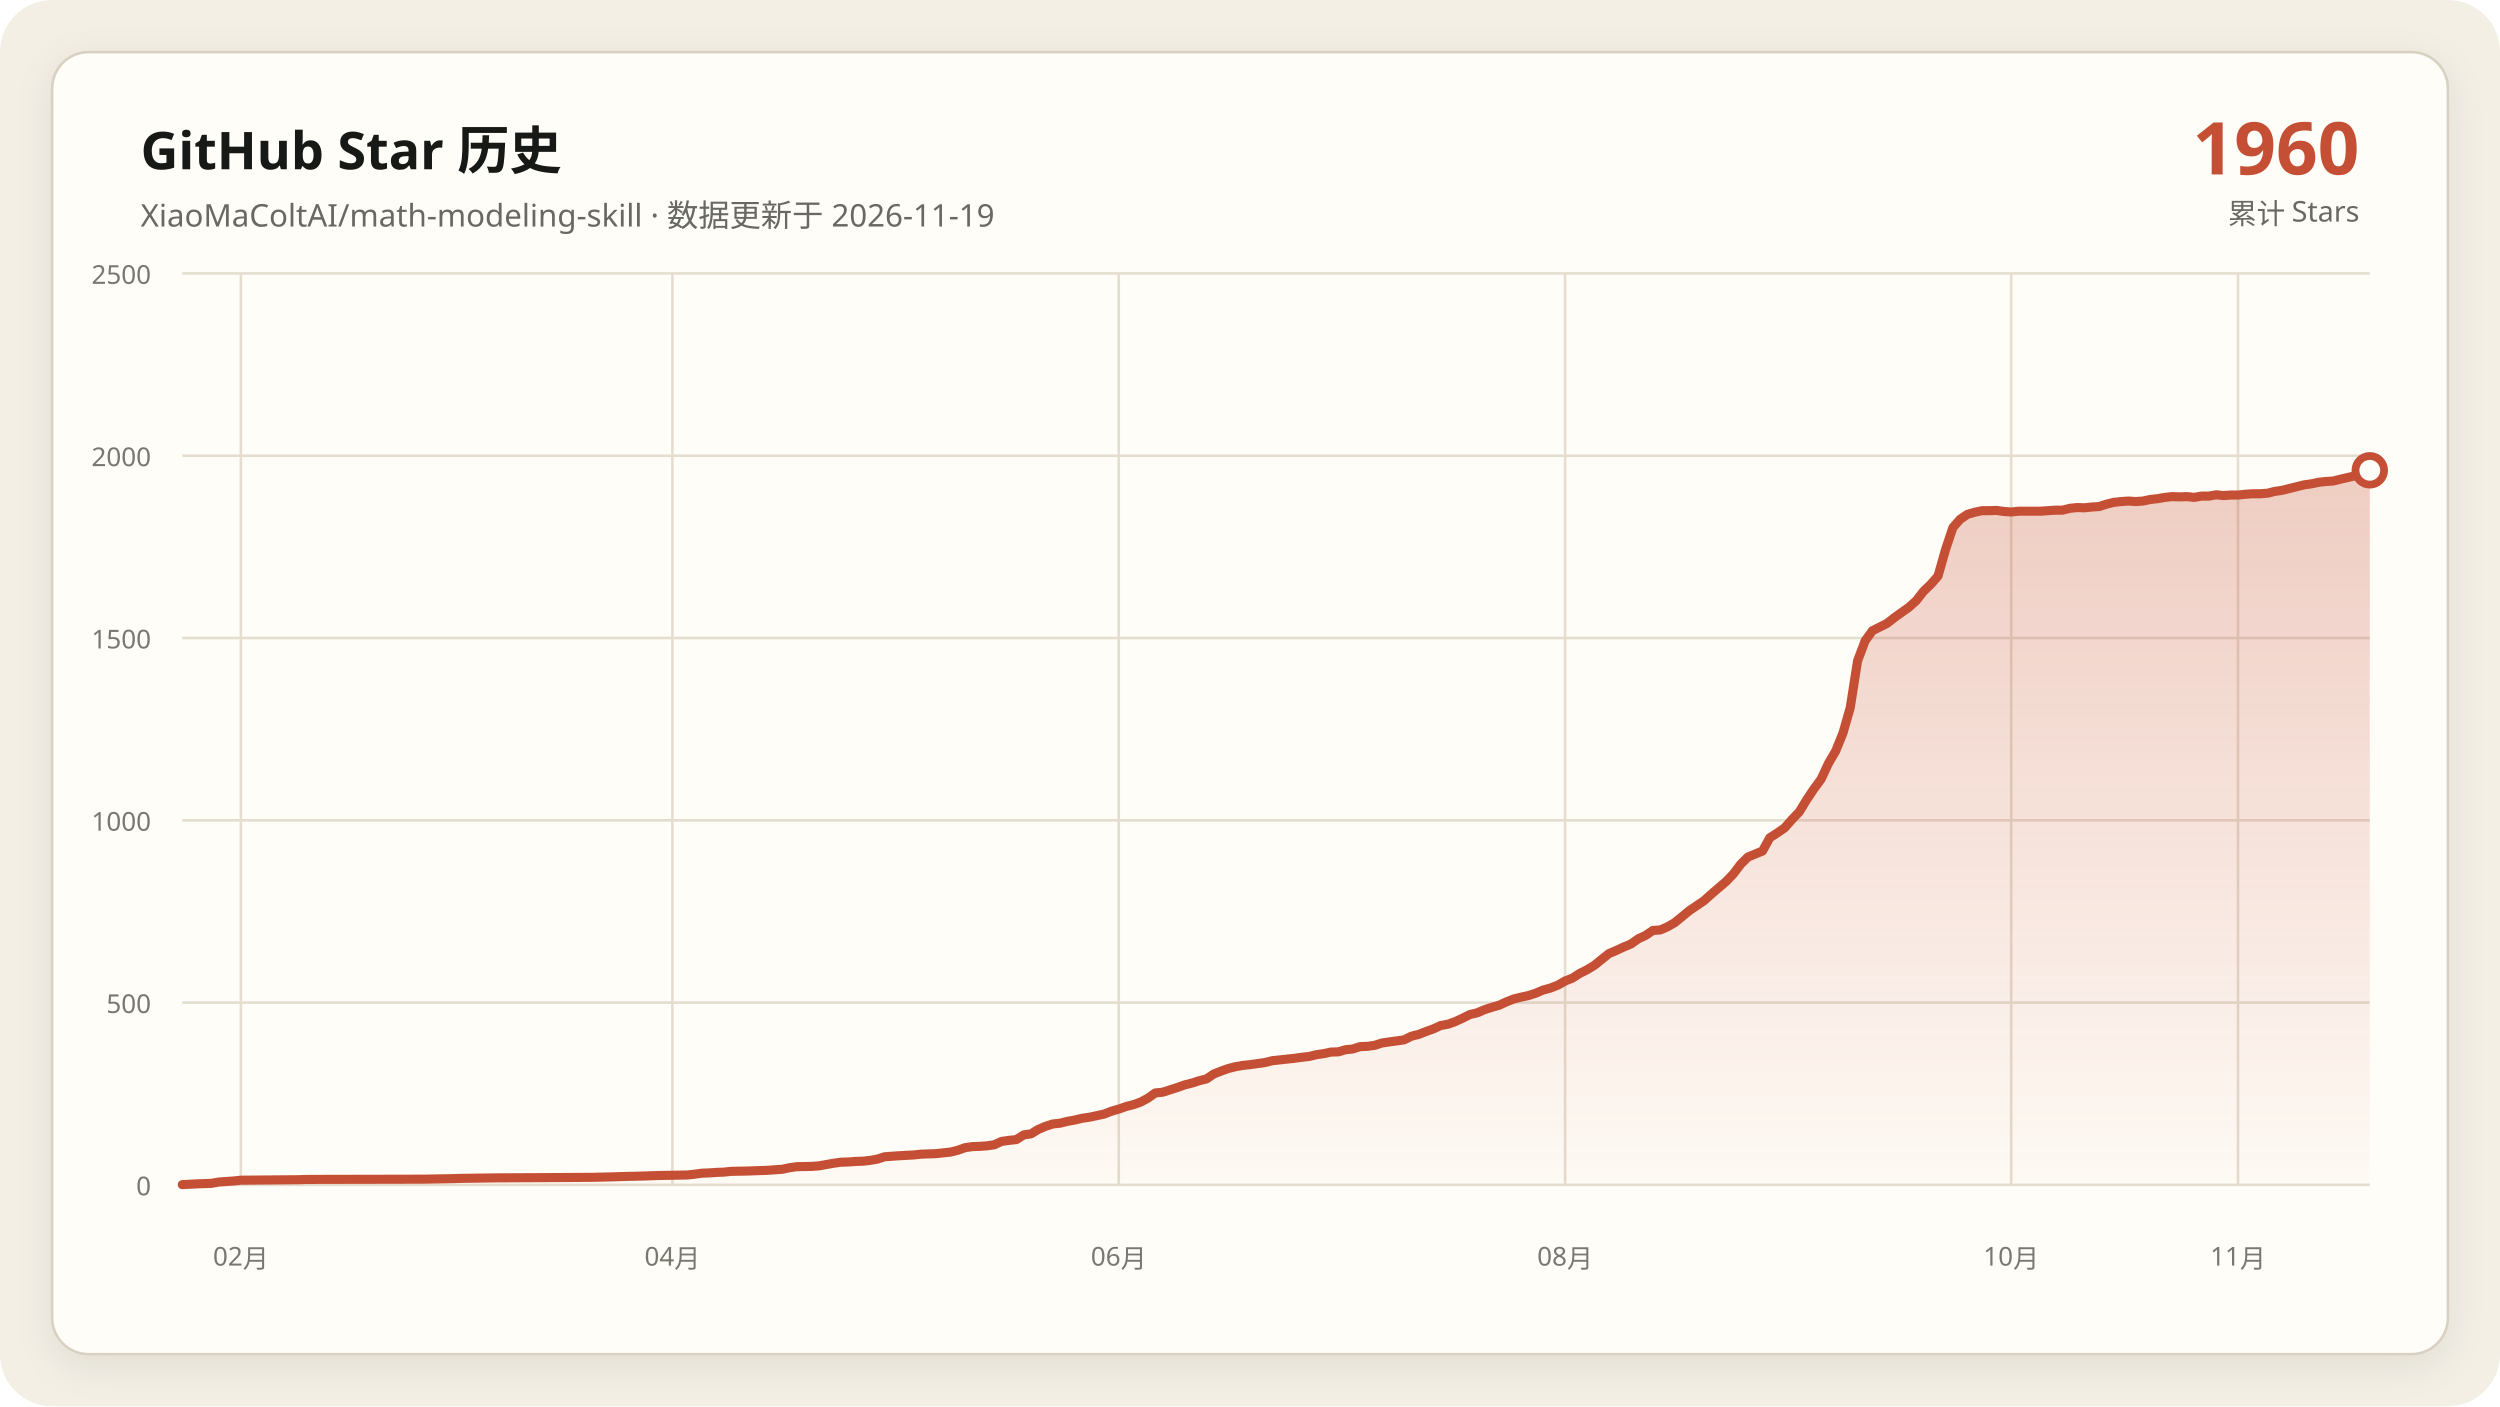
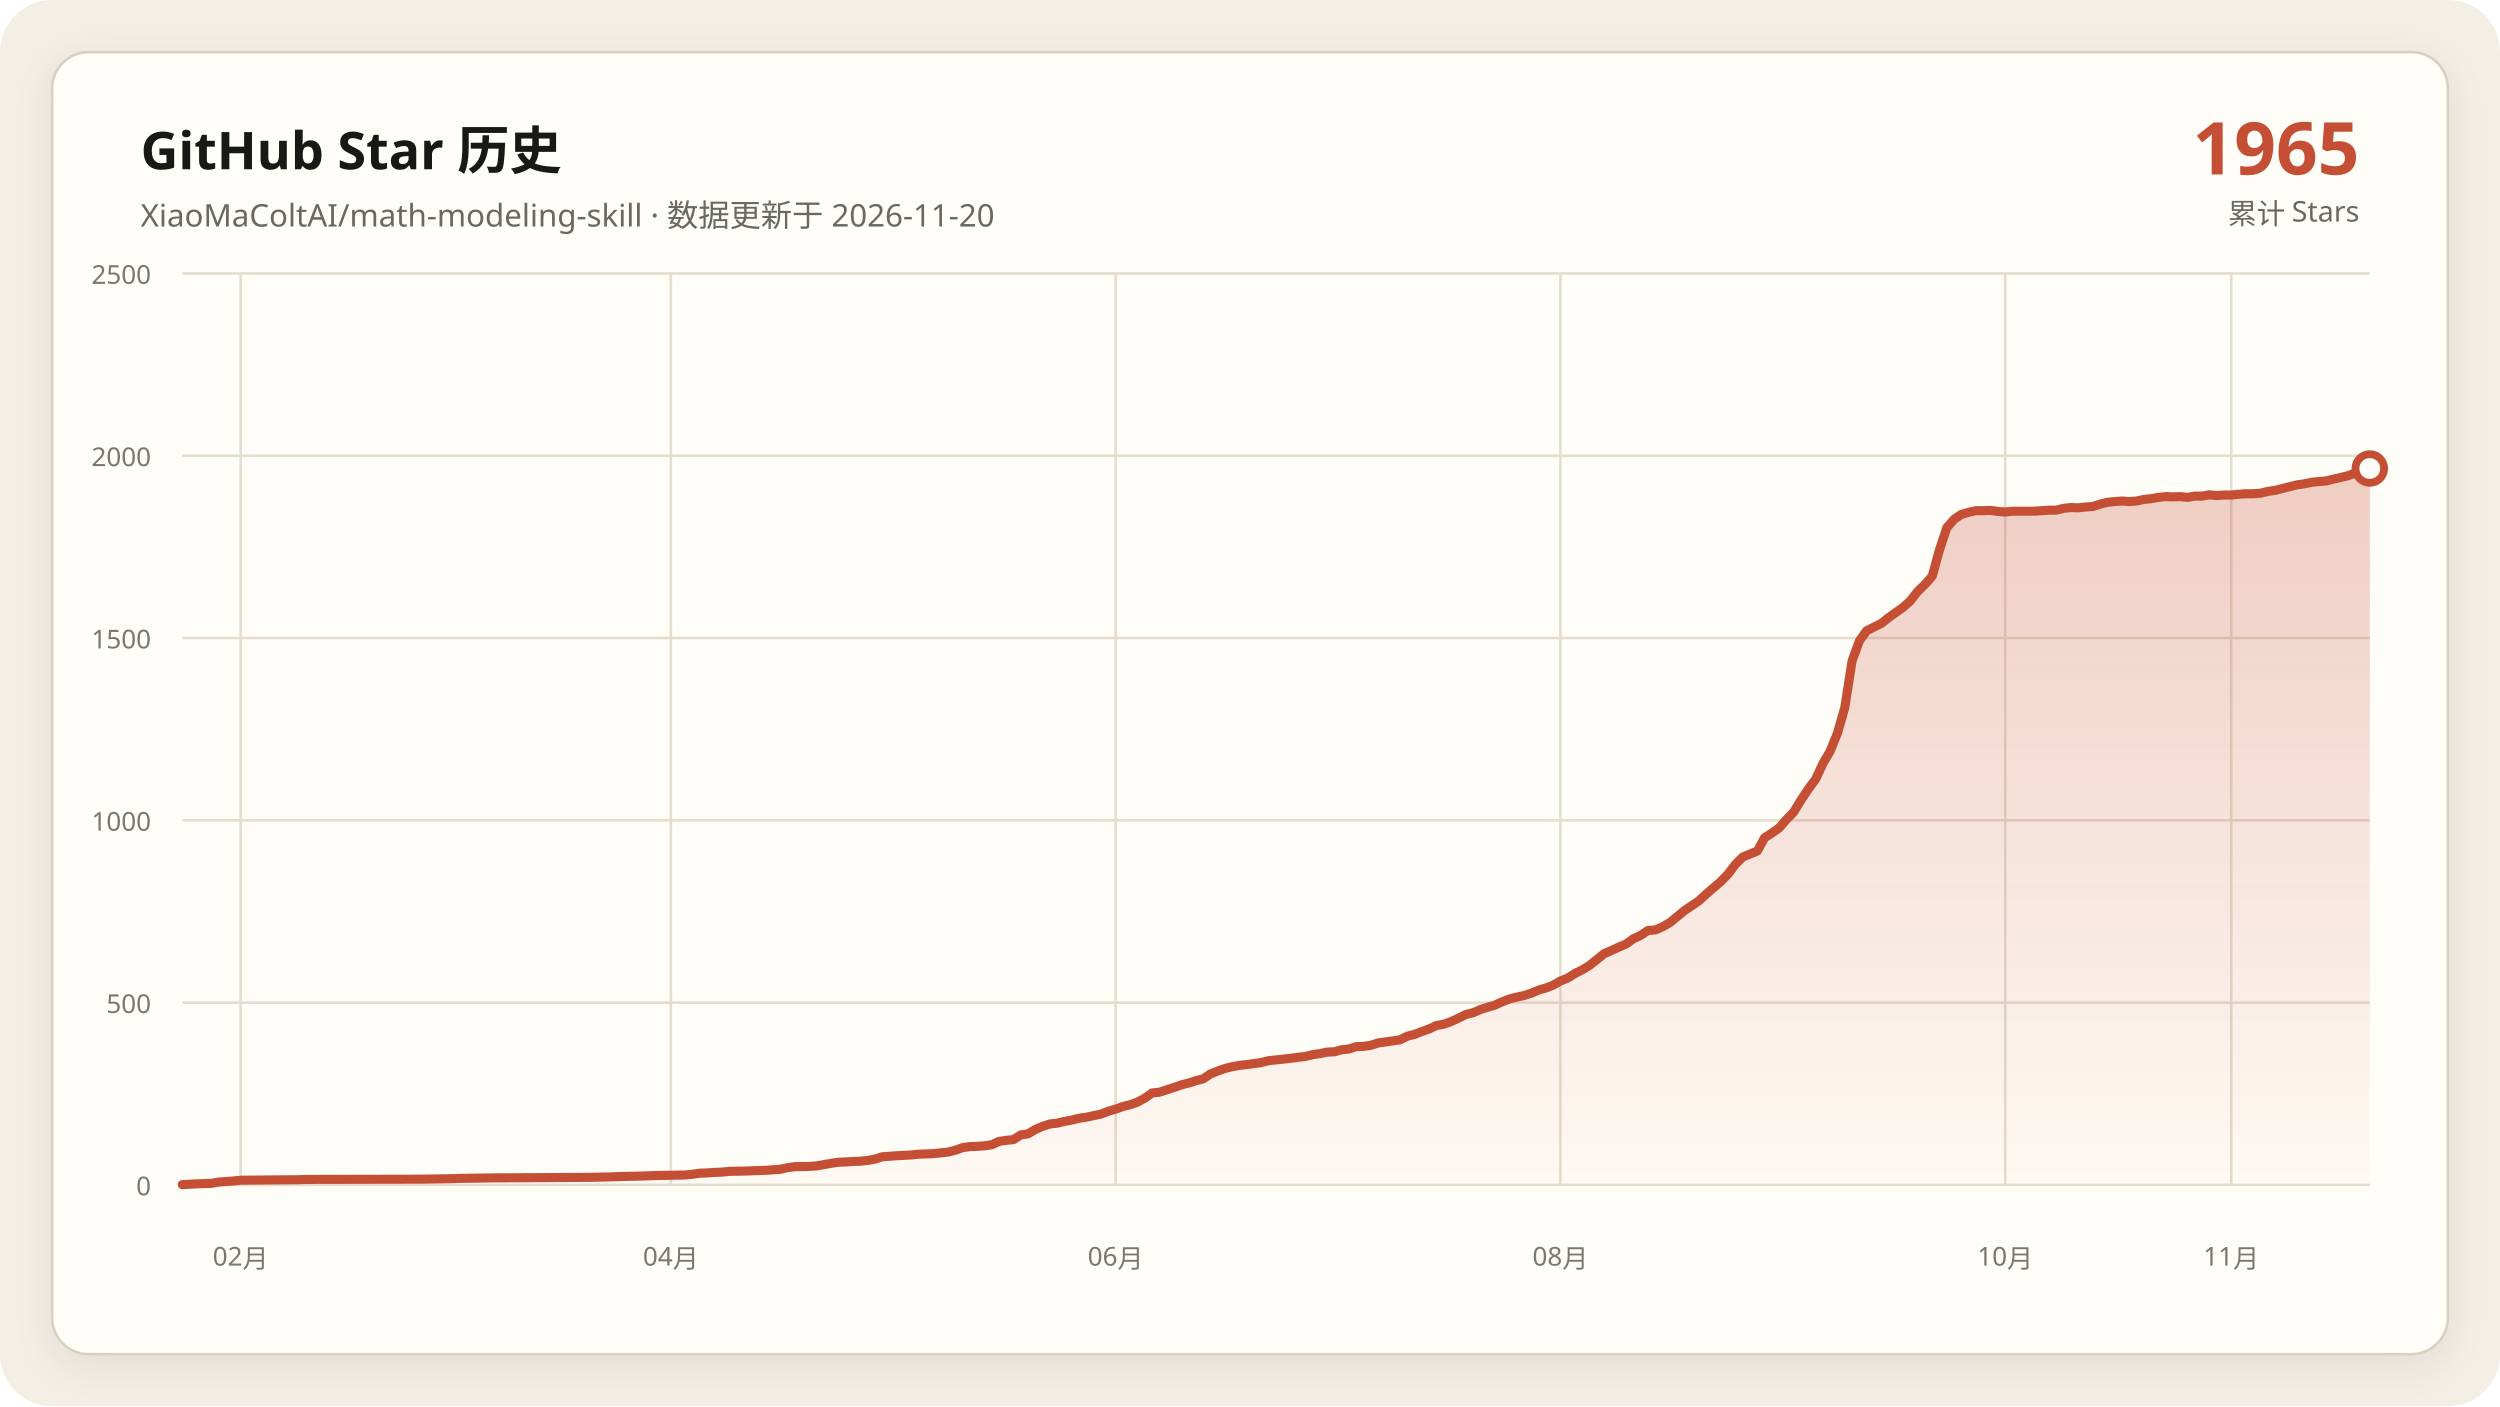
<svg xmlns="http://www.w3.org/2000/svg" data-y-max="2500" viewBox="0 0 960 540" role="img" aria-labelledby="title desc">
  <defs>
    <linearGradient id="area" x1="0" y1="0" x2="0" y2="1">
      <stop offset="0" stop-color="#c54f35" stop-opacity=".28" />
      <stop offset="1" stop-color="#c54f35" stop-opacity=".02" />
    </linearGradient>
    <filter id="shadow" x="-10%" y="-10%" width="120%" height="120%">
      <feDropShadow dx="0" dy="4" stdDeviation="7" flood-color="#171917" flood-opacity=".08" />
    </filter>
  </defs>
  <rect width="960" height="540" rx="20" fill="#f3efe5" />
  <rect x="20" y="20" width="920" height="500" rx="14" fill="#fffdf8" stroke="#d8d0c0" filter="url(#shadow)" />
  <g font-family="Segoe UI, Microsoft YaHei, sans-serif">
    <text x="54" y="65" fill="#171917" font-size="20" font-weight="700">GitHub Star 历史</text>
-     <text x="54" y="87" fill="#686961" font-size="12">XiaoMaColtAI/math-modeling-skill · 数据更新于 2026-11-19</text>
-     <text x="906" y="67" fill="#c54f35" font-size="28" font-weight="750" text-anchor="end">1960</text>
+     <text x="54" y="87" fill="#686961" font-size="12">XiaoMaColtAI/math-modeling-skill · 数据更新于 2026-11-20</text>
+     <text x="906" y="67" fill="#c54f35" font-size="28" font-weight="750" text-anchor="end">1965</text>
    <text x="906" y="86" fill="#686961" font-size="11" text-anchor="end">累计 Stars</text>
    <g fill="#77786f" font-size="10">
      <path d="M70 455.0H910" fill="none" stroke="#e4ddd0" stroke-width="1" />
      <text data-y-tick="true" x="58" y="459.0" text-anchor="end">0</text>
      <path d="M70 385.0H910" fill="none" stroke="#e4ddd0" stroke-width="1" />
      <text data-y-tick="true" x="58" y="389.0" text-anchor="end">500</text>
      <path d="M70 315.0H910" fill="none" stroke="#e4ddd0" stroke-width="1" />
      <text data-y-tick="true" x="58" y="319.0" text-anchor="end">1000</text>
      <path d="M70 245.0H910" fill="none" stroke="#e4ddd0" stroke-width="1" />
      <text data-y-tick="true" x="58" y="249.0" text-anchor="end">1500</text>
      <path d="M70 175.0H910" fill="none" stroke="#e4ddd0" stroke-width="1" />
      <text data-y-tick="true" x="58" y="179.0" text-anchor="end">2000</text>
      <path d="M70 105.0H910" fill="none" stroke="#e4ddd0" stroke-width="1" />
      <text data-y-tick="true" x="58" y="109.0" text-anchor="end">2500</text>
-       <path d="M92.5 105V455" fill="none" stroke="#e4ddd0" stroke-width="1" />
-       <text x="92.5" y="486" text-anchor="middle">02月</text>
-       <path d="M258.2 105V455" fill="none" stroke="#e4ddd0" stroke-width="1" />
-       <text x="258.2" y="486" text-anchor="middle">04月</text>
-       <path d="M429.6 105V455" fill="none" stroke="#e4ddd0" stroke-width="1" />
-       <text x="429.6" y="486" text-anchor="middle">06月</text>
-       <path d="M601.0 105V455" fill="none" stroke="#e4ddd0" stroke-width="1" />
-       <text x="601.0" y="486" text-anchor="middle">08月</text>
-       <path d="M772.3 105V455" fill="none" stroke="#e4ddd0" stroke-width="1" />
-       <text x="772.3" y="486" text-anchor="middle">10月</text>
-       <path d="M859.4 105V455" fill="none" stroke="#e4ddd0" stroke-width="1" />
-       <text x="859.4" y="486" text-anchor="middle">11月</text>
+       <path d="M92.4 105V455" fill="none" stroke="#e4ddd0" stroke-width="1" />
+       <text x="92.4" y="486" text-anchor="middle">02月</text>
+       <path d="M257.6 105V455" fill="none" stroke="#e4ddd0" stroke-width="1" />
+       <text x="257.6" y="486" text-anchor="middle">04月</text>
+       <path d="M428.4 105V455" fill="none" stroke="#e4ddd0" stroke-width="1" />
+       <text x="428.4" y="486" text-anchor="middle">06月</text>
+       <path d="M599.2 105V455" fill="none" stroke="#e4ddd0" stroke-width="1" />
+       <text x="599.2" y="486" text-anchor="middle">08月</text>
+       <path d="M770.0 105V455" fill="none" stroke="#e4ddd0" stroke-width="1" />
+       <text x="770.0" y="486" text-anchor="middle">10月</text>
+       <path d="M856.8 105V455" fill="none" stroke="#e4ddd0" stroke-width="1" />
+       <text x="856.8" y="486" text-anchor="middle">11月</text>
    </g>
-     <polygon fill="url(#area)" points="70.0,455 70.0,454.9 75.6,454.6 81.2,454.4 84.0,453.9 89.7,453.5 92.5,453.2 114.9,453.0 117.8,452.9 162.7,452.8 173.9,452.6 176.8,452.5 190.8,452.3 210.5,452.2 227.3,452.1 235.8,451.9 238.6,451.8 247.0,451.6 249.8,451.5 252.6,451.4 263.8,451.2 266.7,450.9 269.5,450.5 272.3,450.4 275.1,450.2 277.9,450.1 280.7,449.8 286.3,449.7 291.9,449.5 294.7,449.4 300.4,449.0 303.2,448.4 306.0,448.0 311.6,447.9 314.4,447.7 317.2,447.2 320.0,446.7 322.8,446.3 325.7,446.2 328.5,446.0 331.3,445.9 334.1,445.6 336.9,445.1 339.7,444.2 345.3,443.8 350.9,443.5 353.7,443.2 356.6,443.1 359.4,443.0 365.0,442.4 367.8,441.7 370.6,440.7 373.4,440.3 376.2,440.2 379.0,440.0 381.8,439.6 384.6,438.3 387.5,437.9 390.3,437.6 393.1,435.8 395.9,435.4 398.7,433.7 401.5,432.5 404.3,431.6 407.1,431.3 409.9,430.6 412.7,430.1 415.6,429.4 418.4,429.0 421.2,428.4 424.0,427.8 426.8,426.7 429.6,425.9 432.4,424.9 435.2,424.2 438.0,423.2 440.8,421.7 443.6,419.7 446.5,419.4 449.3,418.5 452.1,417.6 454.9,416.6 457.7,415.9 460.5,415.0 463.3,414.3 466.1,412.4 468.9,411.3 471.7,410.3 474.5,409.6 477.4,409.1 480.2,408.8 483.0,408.4 485.8,408.0 488.6,407.3 491.4,407.0 494.2,406.7 497.0,406.4 499.8,406.0 502.6,405.7 505.5,405.0 508.3,404.6 511.1,404.0 513.9,403.9 516.7,403.1 519.5,402.8 522.3,401.9 525.1,401.8 527.9,401.4 530.7,400.5 533.5,400.1 536.4,399.7 539.2,399.3 542.0,397.9 544.8,397.2 547.6,396.1 550.4,395.1 553.2,393.8 556.0,393.3 558.8,392.3 561.6,391.0 564.4,389.6 567.3,388.9 570.1,387.7 572.9,386.8 575.7,386.0 578.5,384.7 581.3,383.6 584.1,382.9 586.9,382.3 589.7,381.4 592.5,380.2 595.4,379.4 598.2,378.3 601.0,376.7 603.8,375.6 606.6,373.8 609.4,372.4 612.2,370.7 617.8,366.2 620.6,365.0 623.4,363.7 626.3,362.5 629.1,360.5 631.9,359.2 634.7,357.3 637.5,357.1 640.3,355.9 643.1,354.3 645.9,352.0 648.7,349.7 651.5,347.8 654.3,345.9 657.2,343.3 660.0,340.9 662.8,338.5 665.6,335.6 668.4,331.9 671.2,329.1 676.8,326.8 679.6,321.7 682.4,319.9 685.3,317.9 688.1,314.7 690.9,311.8 693.7,307.2 696.5,303.0 699.3,299.2 702.1,293.2 704.9,288.4 707.7,281.5 710.5,271.7 713.3,253.8 716.2,246.1 719.0,242.2 721.8,240.8 724.6,239.4 727.4,237.2 730.2,235.2 733.0,233.2 735.8,230.7 738.6,227.1 741.4,224.4 744.2,221.2 747.1,211.0 749.9,202.6 752.7,199.4 755.5,197.5 758.3,196.7 761.1,196.1 763.9,196.1 766.7,196.0 769.5,196.4 772.3,196.6 775.2,196.3 778.0,196.3 780.8,196.3 783.6,196.3 786.4,196.1 789.2,195.9 792.0,195.9 794.8,195.2 797.6,194.9 800.4,195.0 803.2,194.7 806.1,194.5 808.9,193.6 811.7,192.9 814.5,192.6 817.3,192.4 820.1,192.6 822.9,192.4 825.7,191.8 828.5,191.5 831.3,191.0 834.1,190.7 837.0,190.8 839.8,190.7 842.6,191.0 845.4,190.5 848.2,190.5 851.0,190.0 853.8,190.3 856.6,190.1 859.4,190.1 862.2,189.8 865.1,189.6 867.9,189.6 870.7,189.4 873.5,188.7 876.3,188.3 879.1,187.6 884.7,186.2 887.5,185.8 890.3,185.2 893.1,184.9 896.0,184.7 898.8,184.0 904.4,182.7 907.2,181.6 910.0,180.6 910.0,455" />
-     <polyline fill="none" stroke="#c54f35" stroke-width="3.5" stroke-linecap="round" stroke-linejoin="round" points="70.0,454.9 75.6,454.6 81.2,454.4 84.0,453.9 89.7,453.5 92.5,453.2 114.9,453.0 117.8,452.9 162.7,452.8 173.9,452.6 176.8,452.5 190.8,452.3 210.5,452.2 227.3,452.1 235.8,451.9 238.6,451.8 247.0,451.6 249.8,451.5 252.6,451.4 263.8,451.2 266.7,450.9 269.5,450.5 272.3,450.4 275.1,450.2 277.9,450.1 280.7,449.8 286.3,449.7 291.9,449.5 294.7,449.4 300.4,449.0 303.2,448.4 306.0,448.0 311.6,447.9 314.4,447.7 317.2,447.2 320.0,446.7 322.8,446.3 325.7,446.2 328.5,446.0 331.3,445.9 334.1,445.6 336.9,445.1 339.7,444.2 345.3,443.8 350.9,443.5 353.7,443.2 356.6,443.1 359.4,443.0 365.0,442.4 367.8,441.7 370.6,440.7 373.4,440.3 376.2,440.2 379.0,440.0 381.8,439.6 384.6,438.3 387.5,437.9 390.3,437.6 393.1,435.8 395.9,435.4 398.7,433.7 401.5,432.5 404.3,431.6 407.1,431.3 409.9,430.6 412.7,430.1 415.6,429.4 418.4,429.0 421.2,428.4 424.0,427.8 426.8,426.7 429.6,425.9 432.4,424.9 435.2,424.2 438.0,423.2 440.8,421.7 443.6,419.7 446.5,419.4 449.3,418.5 452.1,417.6 454.9,416.6 457.7,415.9 460.5,415.0 463.3,414.3 466.1,412.4 468.9,411.3 471.7,410.3 474.5,409.6 477.4,409.1 480.2,408.8 483.0,408.4 485.8,408.0 488.6,407.3 491.4,407.0 494.2,406.7 497.0,406.4 499.8,406.0 502.6,405.7 505.5,405.0 508.3,404.6 511.1,404.0 513.9,403.9 516.7,403.1 519.5,402.8 522.3,401.9 525.1,401.8 527.9,401.4 530.7,400.5 533.5,400.1 536.4,399.7 539.2,399.3 542.0,397.9 544.8,397.2 547.6,396.1 550.4,395.1 553.2,393.8 556.0,393.3 558.8,392.3 561.6,391.0 564.4,389.6 567.3,388.9 570.1,387.7 572.9,386.8 575.7,386.0 578.5,384.7 581.3,383.6 584.1,382.9 586.9,382.3 589.7,381.4 592.5,380.2 595.4,379.4 598.2,378.3 601.0,376.7 603.8,375.6 606.6,373.8 609.4,372.4 612.2,370.7 617.8,366.2 620.6,365.0 623.4,363.7 626.3,362.5 629.1,360.5 631.9,359.2 634.7,357.3 637.5,357.1 640.3,355.9 643.1,354.3 645.9,352.0 648.7,349.7 651.5,347.8 654.3,345.9 657.2,343.3 660.0,340.9 662.8,338.5 665.6,335.6 668.4,331.9 671.2,329.1 676.8,326.8 679.6,321.7 682.4,319.9 685.3,317.9 688.1,314.7 690.9,311.8 693.7,307.2 696.5,303.0 699.3,299.2 702.1,293.2 704.9,288.4 707.7,281.5 710.5,271.7 713.3,253.8 716.2,246.1 719.0,242.2 721.8,240.8 724.6,239.4 727.4,237.2 730.2,235.2 733.0,233.2 735.8,230.7 738.6,227.1 741.4,224.4 744.2,221.2 747.1,211.0 749.9,202.6 752.7,199.4 755.5,197.5 758.3,196.7 761.1,196.1 763.9,196.1 766.7,196.0 769.5,196.4 772.3,196.6 775.2,196.3 778.0,196.3 780.8,196.3 783.6,196.3 786.4,196.1 789.2,195.9 792.0,195.9 794.8,195.2 797.6,194.9 800.4,195.0 803.2,194.7 806.1,194.5 808.9,193.6 811.7,192.9 814.5,192.6 817.3,192.4 820.1,192.6 822.9,192.4 825.7,191.8 828.5,191.5 831.3,191.0 834.1,190.7 837.0,190.8 839.8,190.7 842.6,191.0 845.4,190.5 848.2,190.5 851.0,190.0 853.8,190.3 856.6,190.1 859.4,190.1 862.2,189.8 865.1,189.6 867.9,189.6 870.7,189.4 873.5,188.7 876.3,188.3 879.1,187.6 884.7,186.2 887.5,185.8 890.3,185.2 893.1,184.9 896.0,184.7 898.8,184.0 904.4,182.7 907.2,181.6 910.0,180.6" />
-     <circle cx="910.0" cy="180.6" r="5.5" fill="#fffdf8" stroke="#c54f35" stroke-width="3" />
+     <polygon fill="url(#area)" points="70.0,455 70.0,454.9 75.6,454.6 81.2,454.4 84.0,453.9 89.6,453.5 92.4,453.2 114.8,453.0 117.6,452.9 162.4,452.8 173.6,452.6 176.4,452.5 190.4,452.3 210.0,452.2 226.8,452.1 235.2,451.9 238.0,451.8 246.4,451.6 249.2,451.5 252.0,451.4 263.2,451.2 266.0,450.9 268.8,450.5 271.6,450.4 274.4,450.2 277.2,450.1 280.0,449.8 285.6,449.7 291.2,449.5 294.0,449.4 299.6,449.0 302.4,448.4 305.2,448.0 310.8,447.9 313.6,447.7 316.4,447.2 319.2,446.7 322.0,446.3 324.8,446.2 327.6,446.0 330.4,445.9 333.2,445.6 336.0,445.1 338.8,444.2 344.4,443.8 350.0,443.5 352.8,443.2 355.6,443.1 358.4,443.0 364.0,442.4 366.8,441.7 369.6,440.7 372.4,440.3 375.2,440.2 378.0,440.0 380.8,439.6 383.6,438.3 386.4,437.9 389.2,437.6 392.0,435.8 394.8,435.4 397.6,433.7 400.4,432.5 403.2,431.6 406.0,431.3 408.8,430.6 411.6,430.1 414.4,429.4 417.2,429.0 420.0,428.4 422.8,427.8 425.6,426.7 428.4,425.9 431.2,424.9 434.0,424.2 436.8,423.2 439.6,421.7 442.4,419.7 445.2,419.4 448.0,418.5 450.8,417.6 453.6,416.6 456.4,415.9 459.2,415.0 462.0,414.3 464.8,412.4 467.6,411.3 470.4,410.3 473.2,409.6 476.0,409.1 478.8,408.8 481.6,408.4 484.4,408.0 487.2,407.3 490.0,407.0 492.8,406.7 495.6,406.4 498.4,406.0 501.2,405.7 504.0,405.0 506.8,404.6 509.6,404.0 512.4,403.9 515.2,403.1 518.0,402.8 520.8,401.9 523.6,401.8 526.4,401.4 529.2,400.5 532.0,400.1 534.8,399.7 537.6,399.3 540.4,397.9 543.2,397.2 546.0,396.1 548.8,395.1 551.6,393.8 554.4,393.3 557.2,392.3 560.0,391.0 562.8,389.6 565.6,388.9 568.4,387.7 571.2,386.8 574.0,386.0 576.8,384.7 579.6,383.6 582.4,382.9 585.2,382.3 588.0,381.4 590.8,380.2 593.6,379.4 596.4,378.3 599.2,376.7 602.0,375.6 604.8,373.8 607.6,372.4 610.4,370.7 616.0,366.2 618.8,365.0 621.6,363.7 624.4,362.5 627.2,360.5 630.0,359.2 632.8,357.3 635.6,357.1 638.4,355.9 641.2,354.3 644.0,352.0 646.8,349.7 649.6,347.8 652.4,345.9 655.2,343.3 658.0,340.9 660.8,338.5 663.6,335.6 666.4,331.9 669.2,329.1 674.8,326.8 677.6,321.7 680.4,319.9 683.2,317.9 686.0,314.7 688.8,311.8 691.6,307.2 694.4,303.0 697.2,299.2 700.0,293.2 702.8,288.4 705.6,281.5 708.4,271.7 711.2,253.8 714.0,246.1 716.8,242.2 719.6,240.8 722.4,239.4 725.2,237.2 728.0,235.2 730.8,233.2 733.6,230.7 736.4,227.1 739.2,224.4 742.0,221.2 744.8,211.0 747.6,202.6 750.4,199.4 753.2,197.5 756.0,196.7 758.8,196.1 761.6,196.1 764.4,196.0 767.2,196.4 770.0,196.6 772.8,196.3 775.6,196.3 778.4,196.3 781.2,196.3 784.0,196.1 786.8,195.9 789.6,195.9 792.4,195.2 795.2,194.9 798.0,195.0 800.8,194.7 803.6,194.5 806.4,193.6 809.2,192.9 812.0,192.6 814.8,192.4 817.6,192.6 820.4,192.4 823.2,191.8 826.0,191.5 828.8,191.0 831.6,190.7 834.4,190.8 837.2,190.7 840.0,191.0 842.8,190.5 845.6,190.5 848.4,190.0 851.2,190.3 854.0,190.1 856.8,190.1 859.6,189.8 862.4,189.6 865.2,189.6 868.0,189.4 870.8,188.7 873.6,188.3 876.4,187.6 882.0,186.2 884.8,185.8 887.6,185.2 890.4,184.9 893.2,184.7 896.0,184.0 901.6,182.7 904.4,181.6 907.2,180.6 910.0,179.9 910.0,455" />
+     <polyline fill="none" stroke="#c54f35" stroke-width="3.5" stroke-linecap="round" stroke-linejoin="round" points="70.0,454.9 75.6,454.6 81.2,454.4 84.0,453.9 89.6,453.5 92.4,453.2 114.8,453.0 117.6,452.9 162.4,452.8 173.6,452.6 176.4,452.5 190.4,452.3 210.0,452.2 226.8,452.1 235.2,451.9 238.0,451.8 246.4,451.6 249.2,451.5 252.0,451.4 263.2,451.2 266.0,450.9 268.8,450.5 271.6,450.4 274.4,450.2 277.2,450.1 280.0,449.8 285.6,449.7 291.2,449.5 294.0,449.4 299.6,449.0 302.4,448.4 305.2,448.0 310.8,447.9 313.6,447.7 316.4,447.2 319.2,446.7 322.0,446.3 324.8,446.2 327.6,446.0 330.4,445.9 333.2,445.6 336.0,445.1 338.8,444.2 344.4,443.8 350.0,443.5 352.8,443.2 355.6,443.1 358.4,443.0 364.0,442.4 366.8,441.7 369.6,440.7 372.4,440.3 375.2,440.2 378.0,440.0 380.8,439.6 383.6,438.3 386.4,437.9 389.2,437.6 392.0,435.8 394.8,435.4 397.6,433.7 400.4,432.5 403.2,431.6 406.0,431.3 408.8,430.6 411.6,430.1 414.4,429.4 417.2,429.0 420.0,428.4 422.8,427.8 425.6,426.7 428.4,425.9 431.2,424.9 434.0,424.2 436.8,423.2 439.6,421.7 442.4,419.7 445.2,419.4 448.0,418.5 450.8,417.6 453.6,416.6 456.4,415.9 459.2,415.0 462.0,414.3 464.8,412.4 467.6,411.3 470.4,410.3 473.2,409.6 476.0,409.1 478.8,408.8 481.6,408.4 484.4,408.0 487.2,407.3 490.0,407.0 492.8,406.7 495.6,406.4 498.4,406.0 501.2,405.7 504.0,405.0 506.8,404.6 509.6,404.0 512.4,403.9 515.2,403.1 518.0,402.8 520.8,401.9 523.6,401.8 526.4,401.4 529.2,400.5 532.0,400.1 534.8,399.7 537.6,399.3 540.4,397.9 543.2,397.2 546.0,396.1 548.8,395.1 551.6,393.8 554.4,393.3 557.2,392.3 560.0,391.0 562.8,389.6 565.6,388.9 568.4,387.7 571.2,386.8 574.0,386.0 576.8,384.7 579.6,383.6 582.4,382.9 585.2,382.3 588.0,381.4 590.8,380.2 593.6,379.4 596.4,378.3 599.2,376.7 602.0,375.6 604.8,373.8 607.6,372.4 610.4,370.7 616.0,366.2 618.8,365.0 621.6,363.7 624.4,362.5 627.2,360.5 630.0,359.2 632.8,357.3 635.6,357.1 638.4,355.9 641.2,354.3 644.0,352.0 646.8,349.7 649.6,347.8 652.4,345.9 655.2,343.3 658.0,340.9 660.8,338.5 663.6,335.6 666.4,331.9 669.2,329.1 674.8,326.8 677.6,321.7 680.4,319.9 683.2,317.9 686.0,314.7 688.8,311.8 691.6,307.2 694.4,303.0 697.2,299.2 700.0,293.2 702.8,288.4 705.6,281.5 708.4,271.7 711.2,253.8 714.0,246.1 716.8,242.2 719.6,240.8 722.4,239.4 725.2,237.2 728.0,235.2 730.8,233.2 733.6,230.7 736.4,227.1 739.2,224.4 742.0,221.2 744.8,211.0 747.6,202.6 750.4,199.4 753.2,197.5 756.0,196.7 758.8,196.1 761.6,196.1 764.4,196.0 767.2,196.4 770.0,196.6 772.8,196.3 775.6,196.3 778.4,196.3 781.2,196.3 784.0,196.1 786.8,195.9 789.6,195.9 792.4,195.2 795.2,194.9 798.0,195.0 800.8,194.7 803.6,194.5 806.4,193.6 809.2,192.9 812.0,192.6 814.8,192.4 817.6,192.6 820.4,192.4 823.2,191.8 826.0,191.5 828.8,191.0 831.6,190.7 834.4,190.8 837.2,190.7 840.0,191.0 842.8,190.5 845.6,190.5 848.4,190.0 851.2,190.3 854.0,190.1 856.8,190.1 859.6,189.8 862.4,189.6 865.2,189.6 868.0,189.4 870.8,188.7 873.6,188.3 876.4,187.6 882.0,186.2 884.8,185.8 887.6,185.2 890.4,184.9 893.2,184.7 896.0,184.0 901.6,182.7 904.4,181.6 907.2,180.6 910.0,179.9" />
+     <circle cx="910.0" cy="179.9" r="5.5" fill="#fffdf8" stroke="#c54f35" stroke-width="3" />
  </g>
</svg>
